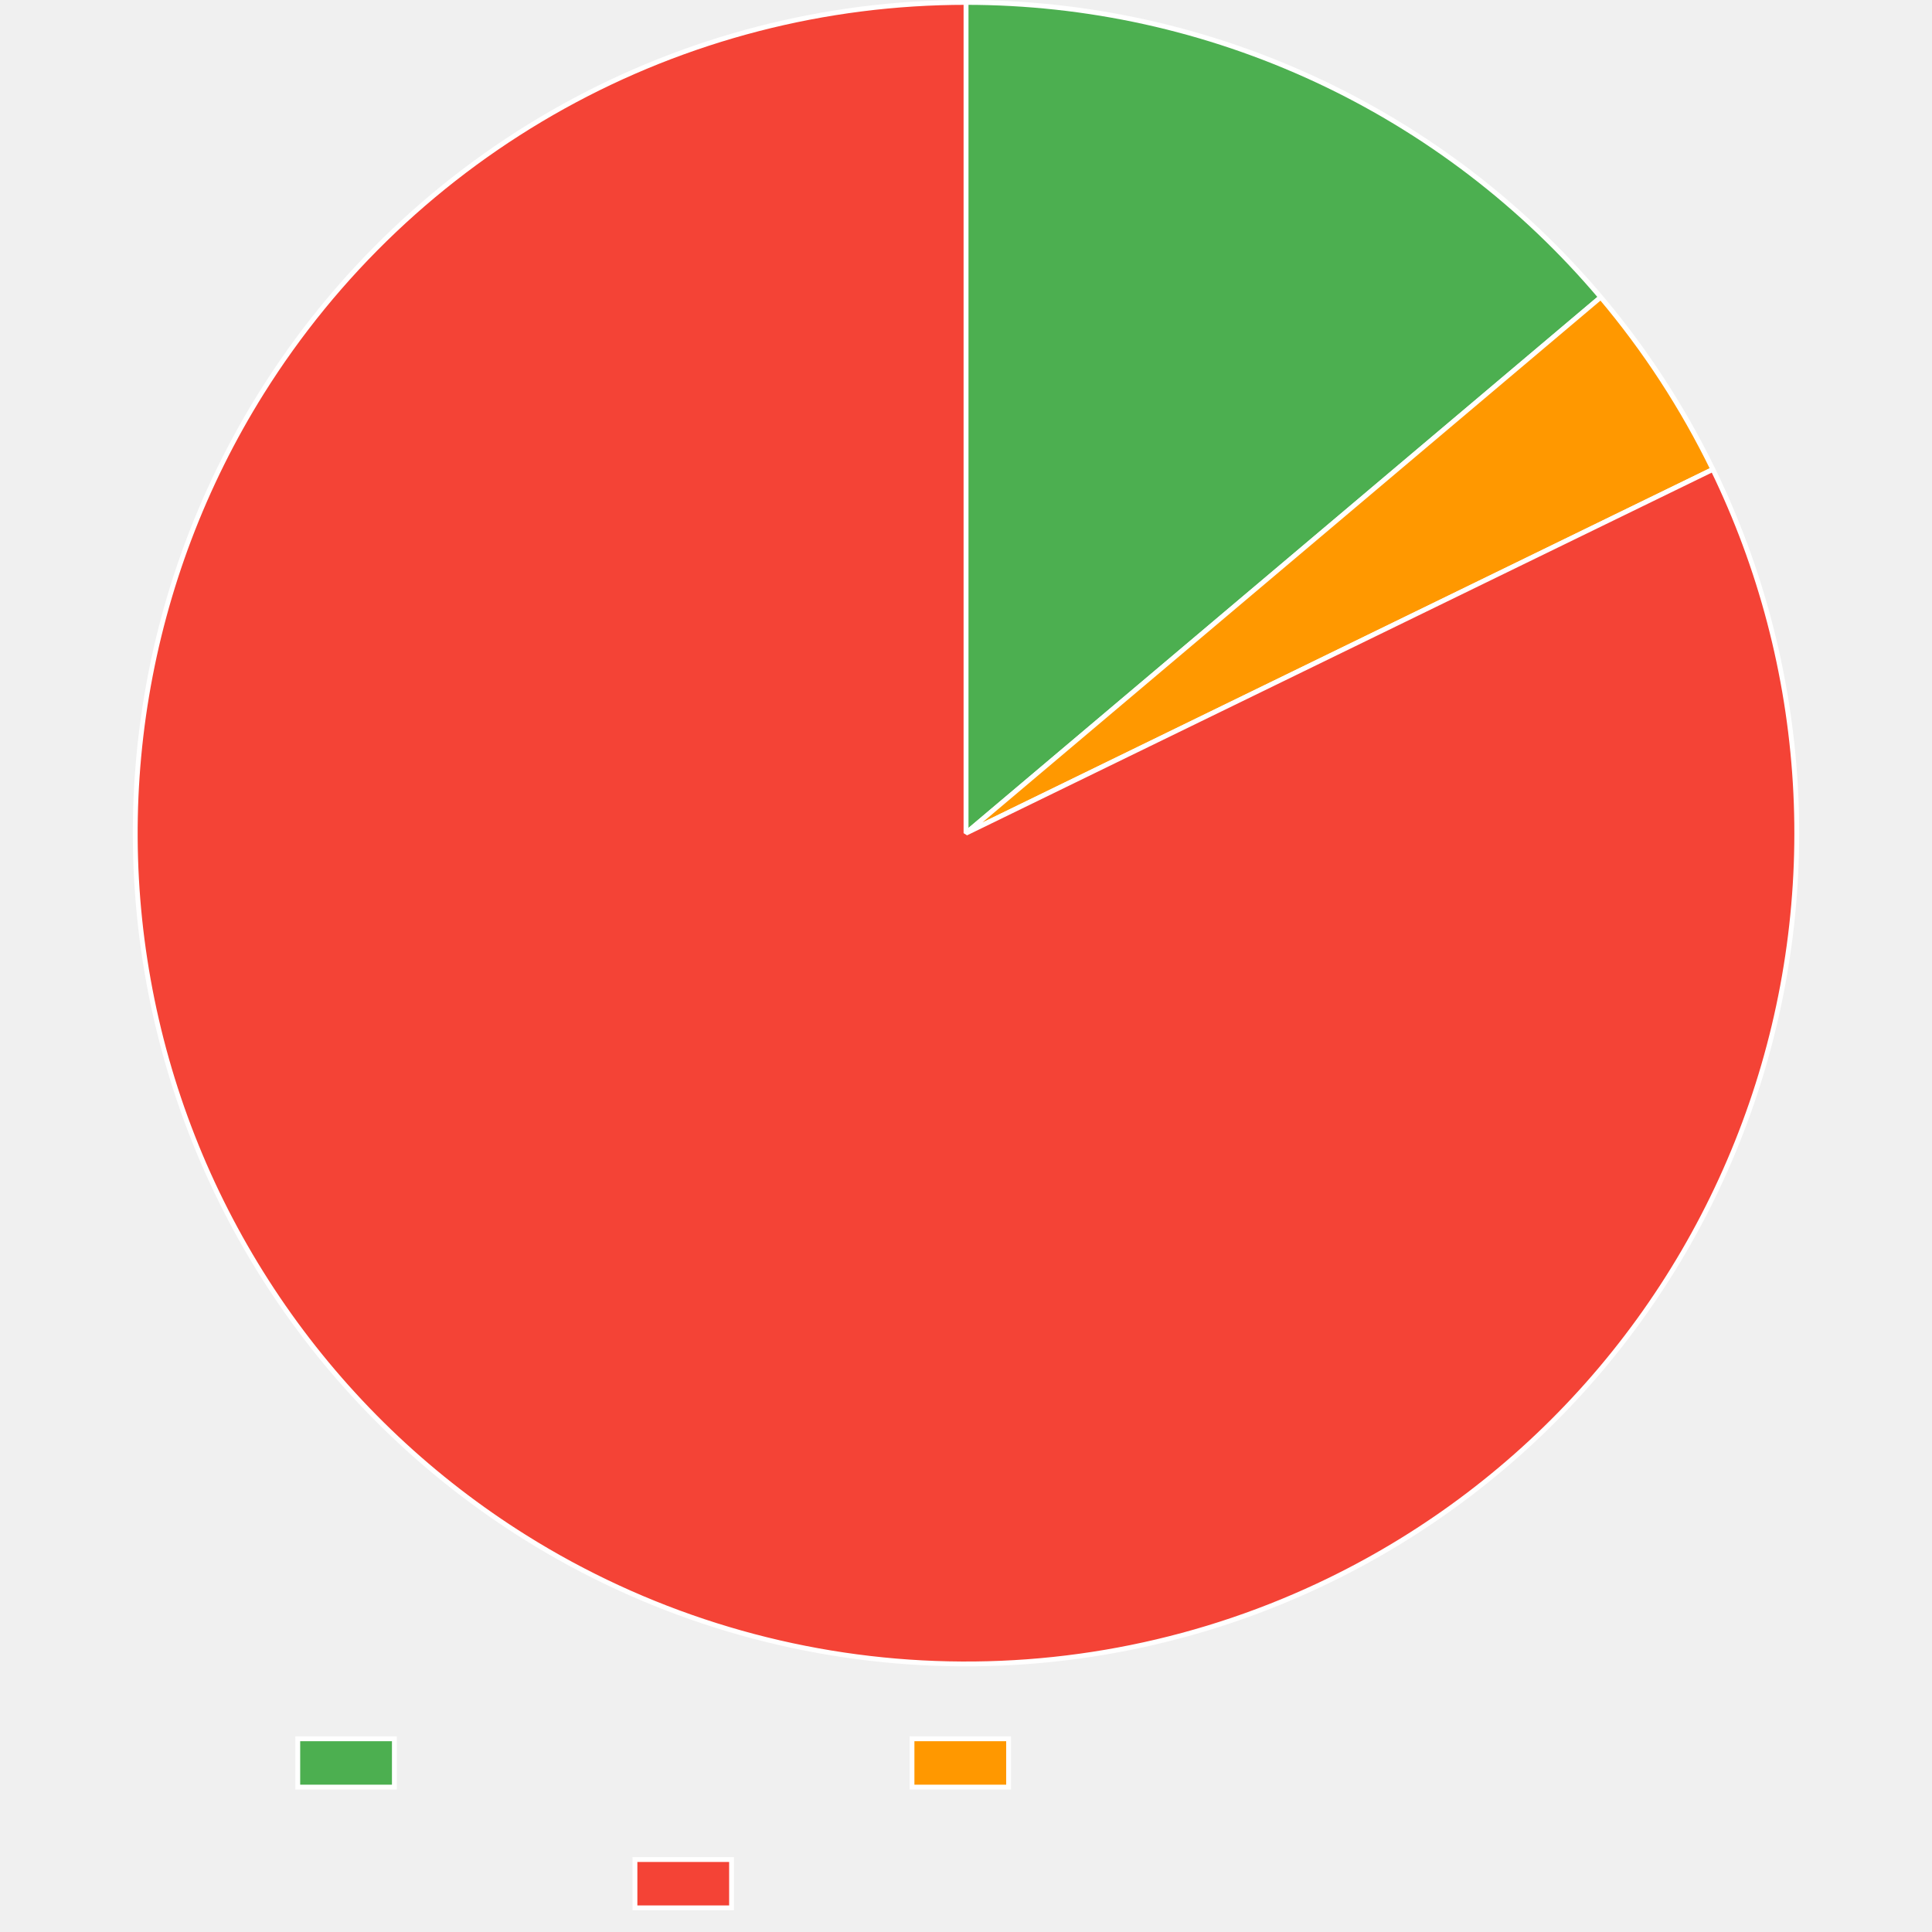
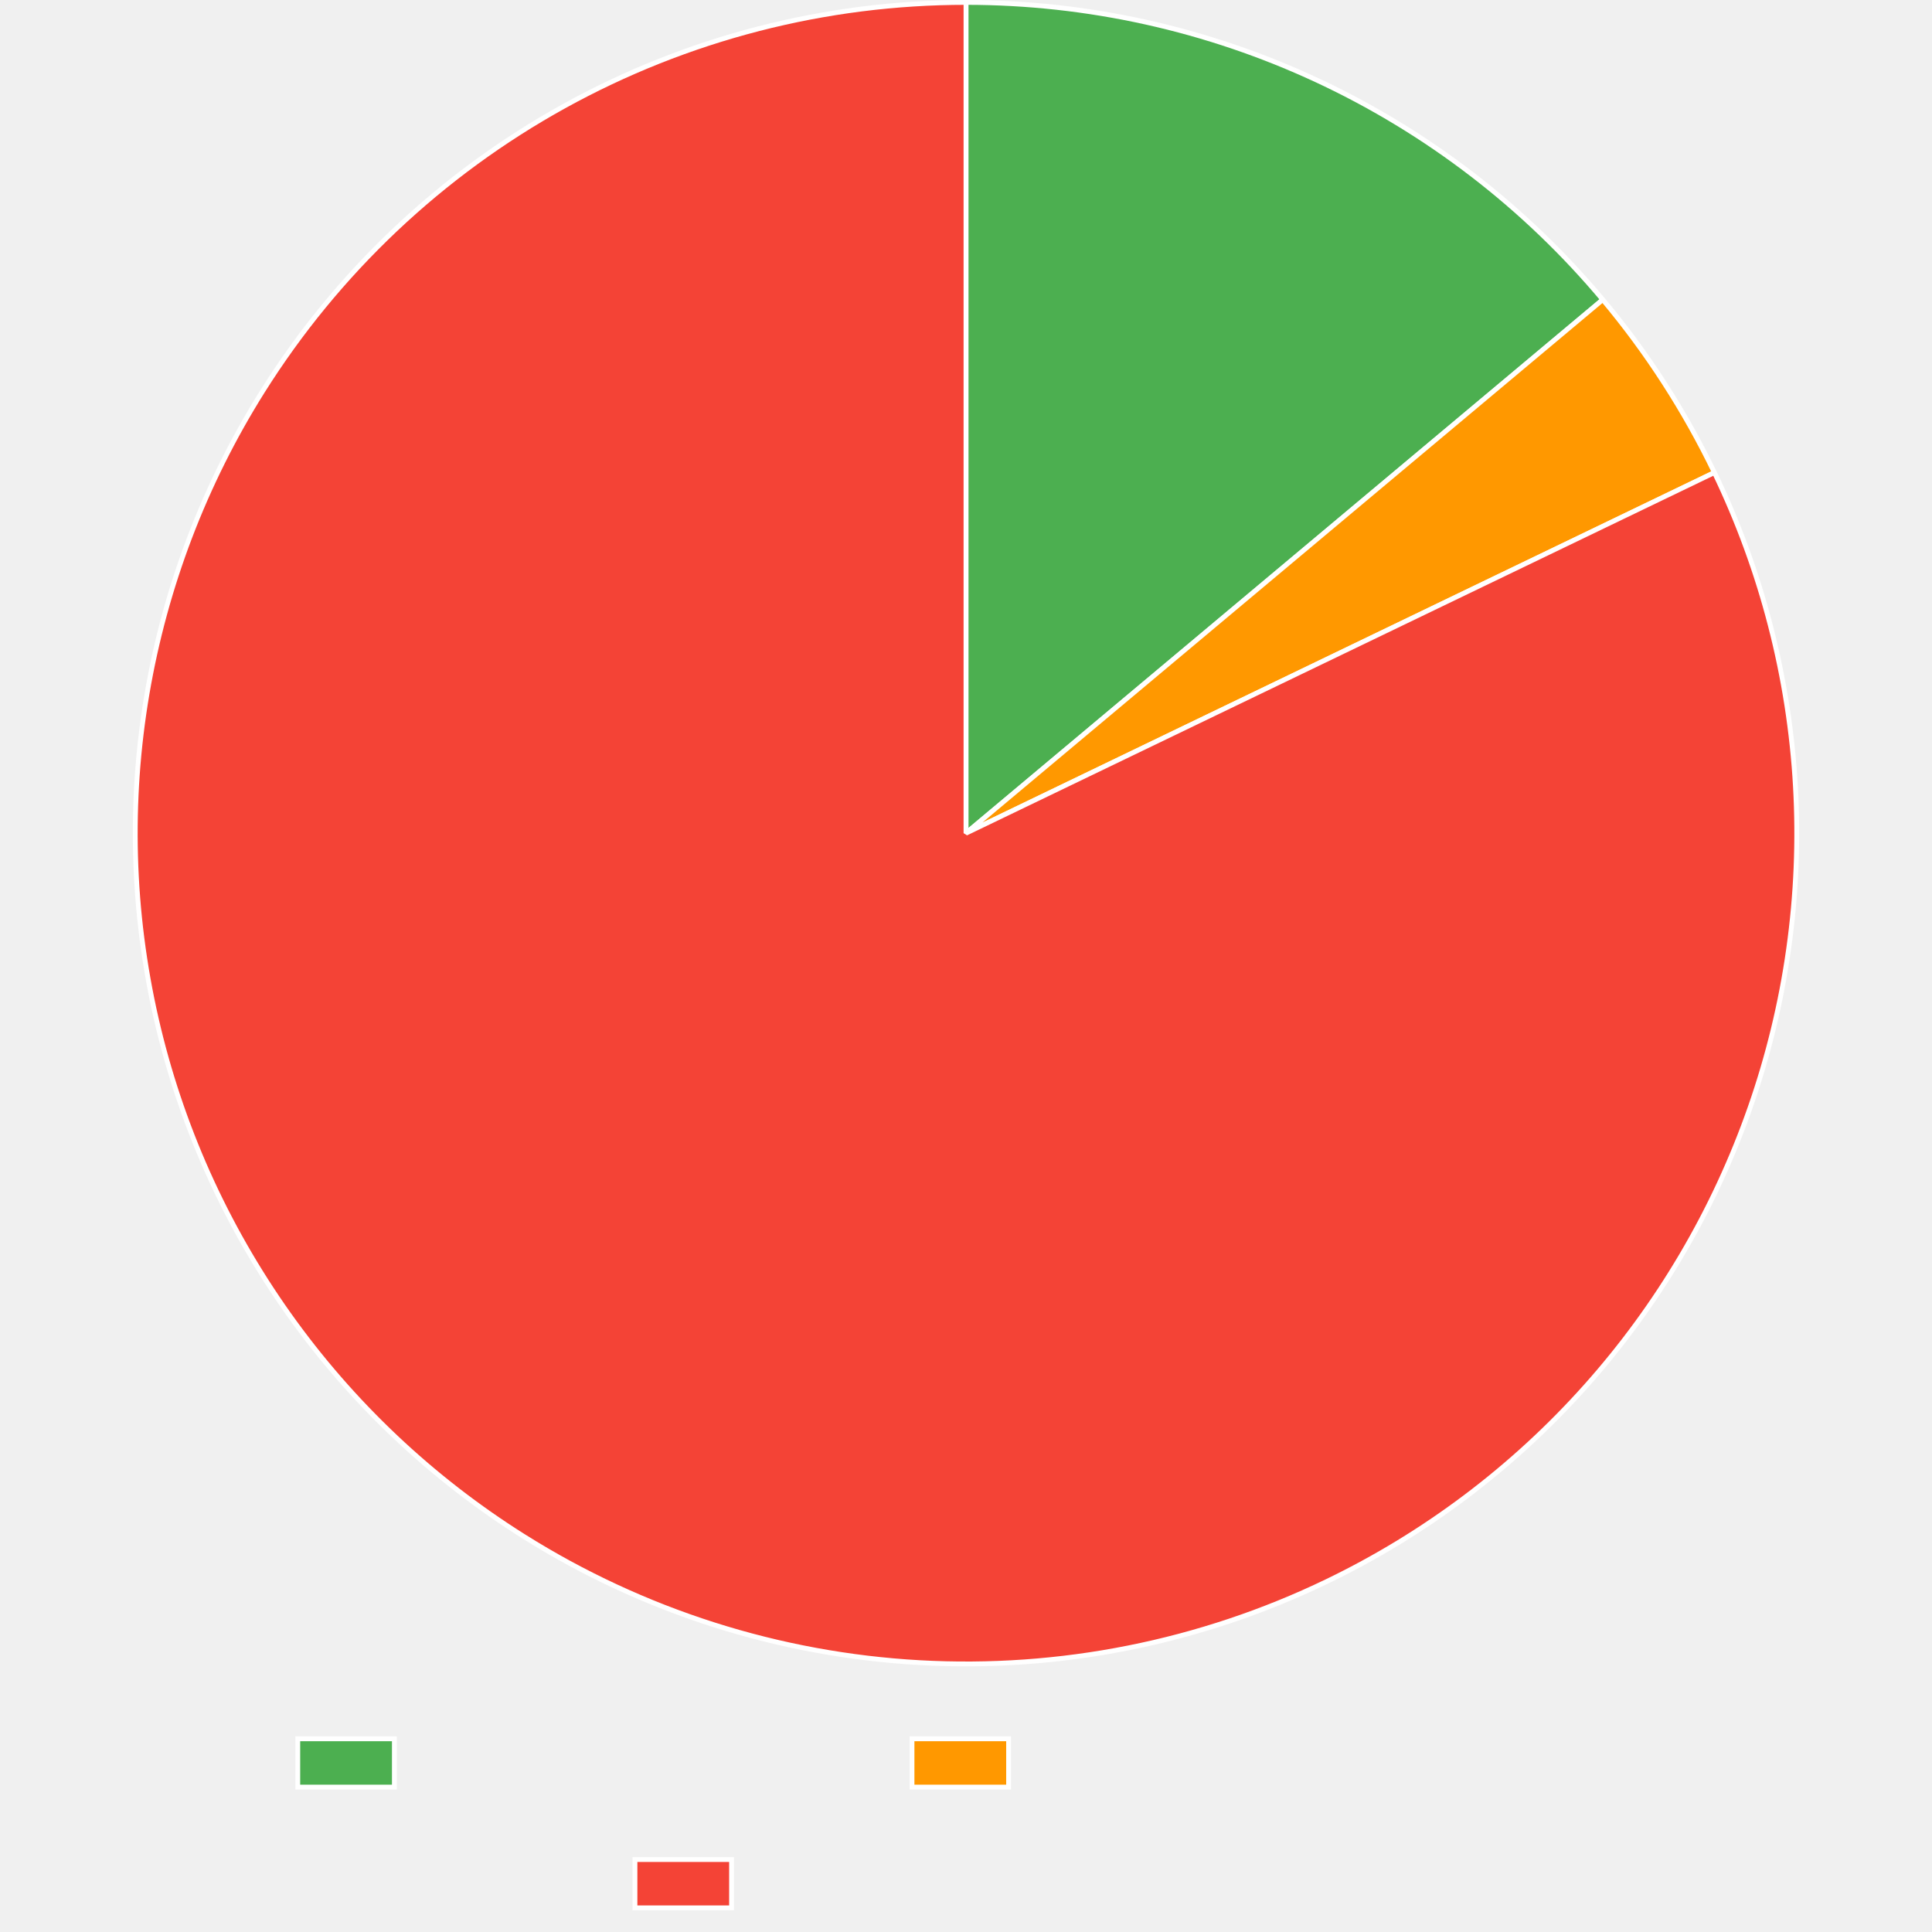
<svg xmlns="http://www.w3.org/2000/svg" width="800" height="800">
  <path fill="none" d="M0 0h800v800H0z" />
  <clipPath id="a">
    <path d="M0 690h800v110H0z" />
  </clipPath>
  <g clip-path="url(#a)">
    <path fill="#4caf50" d="M123.3 720h40v20h-40z" />
    <path fill="none" stroke="#fff" stroke-miterlimit="10" stroke-width="2" d="M123.3 720h40v20h-40z" />
    <path fill="#ff9800" d="M377.64 720h40v20h-40z" />
    <path fill="none" stroke="#fff" stroke-miterlimit="10" stroke-width="2" d="M377.64 720h40v20h-40z" />
    <path fill="#f44336" d="M262.92 770h40v20h-40z" />
    <path fill="none" stroke="#fff" stroke-miterlimit="10" stroke-width="2" d="M262.92 770h40v20h-40z" />
  </g>
-   <path fill="#4caf50" d="M400 1q4.674 0 9.347.127t9.34.38q4.667.255 9.326.635 4.659.381 9.306.888t9.278 1.14q4.63.634 9.243 1.392 4.612.76 9.202 1.643 4.59.884 9.155 1.892t9.1 2.14q4.534 1.132 9.037 2.386t8.97 2.632q4.467 1.376 8.895 2.874 4.428 1.497 8.813 3.114t8.726 3.353 8.632 3.589 8.53 3.822 8.424 4.052 8.31 4.28 8.192 4.503 8.065 4.725 7.935 4.943 7.797 5.155 7.654 5.366 7.506 5.572 7.351 5.774 7.192 5.972 7.027 6.164 6.857 6.353q3.385 3.224 6.681 6.538t6.502 6.716q3.205 3.402 6.317 6.89 3.111 3.489 6.127 7.06L400 345z" />
-   <path fill="none" stroke="#fff" stroke-linejoin="bevel" stroke-width="2" d="M400 1q4.674 0 9.347.127t9.34.38q4.667.255 9.326.635 4.659.381 9.306.888t9.278 1.14q4.63.634 9.243 1.392 4.612.76 9.202 1.643 4.59.884 9.155 1.892t9.1 2.14q4.534 1.132 9.037 2.386t8.97 2.632q4.467 1.376 8.895 2.874 4.428 1.497 8.813 3.114t8.726 3.353 8.632 3.589 8.53 3.822 8.424 4.052 8.31 4.28 8.192 4.503 8.065 4.725 7.935 4.943 7.797 5.155 7.654 5.366 7.506 5.572 7.351 5.774 7.192 5.972 7.027 6.164 6.857 6.353q3.385 3.224 6.681 6.538t6.502 6.716q3.205 3.402 6.317 6.89 3.111 3.489 6.127 7.06L400 345z" />
-   <path fill="#ff9800" d="M662.837 123.07q13.775 16.315 25.428 34.208 11.652 17.894 21.002 37.09L400 345z" />
-   <path fill="none" stroke="#fff" stroke-linejoin="bevel" stroke-width="2" d="M662.837 123.07q13.775 16.315 25.428 34.208 11.652 17.894 21.002 37.09L400 345l262.837-221.93Z" />
-   <path fill="#f44336" d="M709.267 194.369q3.698 7.592 7.019 15.356 3.32 7.764 6.256 15.682t5.48 15.97q2.544 8.053 4.69 16.22 2.145 8.168 3.887 16.432t3.077 16.601 2.259 16.733 1.435 16.823.607 16.873q.097 8.445-.22 16.883-.318 8.44-1.05 16.852-.731 8.413-1.875 16.78-1.143 8.367-2.695 16.668-1.553 8.3-3.51 16.515-1.959 8.215-4.317 16.324-2.359 8.108-5.113 16.091-2.753 7.983-5.895 15.822t-6.665 15.513-7.419 15.168-8.153 14.785-8.87 14.367q-4.61 7.075-9.562 13.915-4.953 6.84-10.235 13.429t-10.881 12.91-11.502 12.361-12.094 11.782-12.658 11.174-13.19 10.54-13.693 9.88-14.16 9.195-14.595 8.49-14.994 7.764q-4.89 2.382-9.854 4.608-4.964 2.227-9.995 4.295-5.032 2.068-10.126 3.976-5.095 1.908-10.247 3.654t-10.357 3.329-10.457 2.999q-5.253 1.416-10.547 2.667t-10.626 2.332q-5.331 1.082-10.694 1.995t-10.752 1.655q-5.39.743-10.8 1.315-5.41.573-10.834.973-5.426.401-10.86.63-5.436.229-10.876.286t-10.878-.058-10.872-.402-10.853-.745q-5.42-.459-10.824-1.089t-10.785-1.43-10.733-1.77-10.673-2.109q-5.32-1.139-10.6-2.445-5.281-1.306-10.518-2.78-5.237-1.472-10.425-3.11-5.187-1.637-10.32-3.438-5.134-1.8-10.208-3.763t-10.083-4.084q-5.01-2.122-9.949-4.4-4.94-2.28-9.805-4.714t-9.65-5.02-9.488-5.324q-4.701-2.737-9.314-5.621-7.16-4.477-14.092-9.3t-13.619-9.98-13.113-10.636-12.575-11.267-12.007-11.87q-5.858-6.084-11.41-12.446-5.553-6.363-10.787-12.99-5.233-6.628-10.135-13.504-4.902-6.877-9.46-13.985-4.56-7.109-8.764-14.432t-8.044-14.845q-3.84-7.521-7.307-15.222-3.466-7.7-6.55-15.562t-5.78-15.864q-2.694-8.004-4.993-16.13t-4.196-16.354q-1.898-8.229-3.39-16.54-1.49-8.313-2.572-16.688t-1.751-16.793q-.67-8.418-.925-16.86-.256-8.44-.097-16.883.159-8.444.732-16.869t1.558-16.812 2.382-16.716 3.2-16.578q1.802-8.25 4.008-16.402 2.206-8.151 4.809-16.185t5.597-15.93 6.372-15.635 7.131-15.305 7.874-14.936 8.597-14.531q2.884-4.613 5.912-9.132 3.029-4.52 6.199-8.94 3.17-4.422 6.478-8.74t6.75-8.531 7.018-8.313 7.277-8.087 7.529-7.852q3.826-3.867 7.773-7.611t8.01-7.361 8.239-7.104q4.175-3.487 8.46-6.84 4.283-3.353 8.67-6.57 4.388-3.215 8.875-6.291 4.488-3.076 9.07-6.008t9.254-5.718 9.431-5.423q4.759-2.637 9.598-5.122t9.755-4.815q4.915-2.33 9.902-4.505t10.04-4.19 10.167-3.87q5.114-1.854 10.284-3.546t10.392-3.22 10.488-2.889q5.267-1.361 10.574-2.556 5.307-1.194 10.65-2.22 5.342-1.027 10.714-1.883t10.77-1.543 10.811-1.202 10.845-.86q5.43-.343 10.867-.515T400 1v344z" />
-   <path fill="none" stroke="#fff" stroke-linejoin="bevel" stroke-width="2" d="M709.267 194.369q3.698 7.592 7.019 15.356 3.32 7.764 6.256 15.682t5.48 15.97q2.544 8.053 4.69 16.22 2.145 8.168 3.887 16.432t3.077 16.601 2.259 16.733 1.435 16.823.607 16.873q.097 8.445-.22 16.883-.318 8.44-1.05 16.852-.731 8.413-1.875 16.78-1.143 8.367-2.695 16.668-1.553 8.3-3.51 16.515-1.959 8.215-4.317 16.324-2.359 8.108-5.113 16.091-2.753 7.983-5.895 15.822t-6.665 15.513-7.419 15.168-8.153 14.785-8.87 14.367q-4.61 7.075-9.562 13.915-4.953 6.84-10.235 13.429t-10.881 12.91-11.502 12.361-12.094 11.782-12.658 11.174-13.19 10.54-13.693 9.88-14.16 9.195-14.595 8.49-14.994 7.764q-4.89 2.382-9.854 4.608-4.964 2.227-9.995 4.295-5.032 2.068-10.126 3.976-5.095 1.908-10.247 3.654t-10.357 3.329-10.457 2.999q-5.253 1.416-10.547 2.667t-10.626 2.332q-5.331 1.082-10.694 1.995t-10.752 1.655q-5.39.743-10.8 1.315-5.41.573-10.834.973-5.426.401-10.86.63-5.436.229-10.876.286t-10.878-.058-10.872-.402-10.853-.745q-5.42-.459-10.824-1.089t-10.785-1.43-10.733-1.77-10.673-2.109q-5.32-1.139-10.6-2.445-5.281-1.306-10.518-2.78-5.237-1.472-10.425-3.11-5.187-1.637-10.32-3.438-5.134-1.8-10.208-3.763t-10.083-4.084q-5.01-2.122-9.949-4.4-4.94-2.28-9.805-4.714t-9.65-5.02-9.488-5.324q-4.701-2.737-9.314-5.621-7.16-4.477-14.092-9.3t-13.619-9.98-13.113-10.636-12.575-11.267-12.007-11.87q-5.858-6.084-11.41-12.446-5.553-6.363-10.787-12.99-5.233-6.628-10.135-13.504-4.902-6.877-9.46-13.985-4.56-7.109-8.764-14.432t-8.044-14.845q-3.84-7.521-7.307-15.222-3.466-7.7-6.55-15.562t-5.78-15.864q-2.694-8.004-4.993-16.13t-4.196-16.354q-1.898-8.229-3.39-16.54-1.49-8.313-2.572-16.688t-1.751-16.793q-.67-8.418-.925-16.86-.256-8.44-.097-16.883.159-8.444.732-16.869t1.558-16.812 2.382-16.716 3.2-16.578q1.802-8.25 4.008-16.402 2.206-8.151 4.809-16.185t5.597-15.93 6.372-15.635 7.131-15.305 7.874-14.936 8.597-14.531q2.884-4.613 5.912-9.132 3.029-4.52 6.199-8.94 3.17-4.422 6.478-8.74t6.75-8.531 7.018-8.313 7.277-8.087 7.529-7.852q3.826-3.867 7.773-7.611t8.01-7.361 8.239-7.104q4.175-3.487 8.46-6.84 4.283-3.353 8.67-6.57 4.388-3.215 8.875-6.291 4.488-3.076 9.07-6.008t9.254-5.718 9.431-5.423q4.759-2.637 9.598-5.122t9.755-4.815q4.915-2.33 9.902-4.505t10.04-4.19 10.167-3.87q5.114-1.854 10.284-3.546t10.392-3.22 10.488-2.889q5.267-1.361 10.574-2.556 5.307-1.194 10.65-2.22 5.342-1.027 10.714-1.883t10.77-1.543 10.811-1.202 10.845-.86q5.43-.343 10.867-.515T400 1v344l309.267-150.632Z" />
+   <path fill="#4caf50" d="M400 1q4.695 0 9.388.128t9.38.384 9.367.64 9.346.896q4.666.511 9.318 1.15 4.65.639 9.283 1.404 4.631.766 9.24 1.657 4.61.892 9.193 1.908t9.137 2.16q4.554 1.14 9.075 2.406t9.006 2.654q4.484 1.388 8.93 2.899 4.445 1.51 8.847 3.141t8.758 3.381 8.663 3.62 8.561 3.854 8.453 4.087q4.198 2.1 8.337 4.315 4.14 2.215 8.217 4.542t8.09 4.764 7.957 4.983q3.945 2.546 7.818 5.199 3.874 2.652 7.673 5.41t7.523 5.617 7.367 5.82q3.643 2.96 7.205 6.02 3.561 3.058 7.038 6.213 3.476 3.155 6.866 6.404t6.688 6.588q3.3 3.34 6.507 6.768 3.207 3.43 6.319 6.944 3.112 3.515 6.127 7.113L400 345z" />
+   <path fill="none" stroke="#fff" stroke-linejoin="bevel" stroke-width="2" d="M400 1q4.695 0 9.388.128t9.38.384 9.367.64 9.346.896q4.666.511 9.318 1.15 4.65.639 9.283 1.404 4.631.766 9.24 1.657 4.61.892 9.193 1.908t9.137 2.16q4.554 1.14 9.075 2.406t9.006 2.654q4.484 1.388 8.93 2.899 4.445 1.51 8.847 3.141t8.758 3.381 8.663 3.62 8.561 3.854 8.453 4.087q4.198 2.1 8.337 4.315 4.14 2.215 8.217 4.542t8.09 4.764 7.957 4.983q3.945 2.546 7.818 5.199 3.874 2.652 7.673 5.41t7.523 5.617 7.367 5.82q3.643 2.96 7.205 6.02 3.561 3.058 7.038 6.213 3.476 3.155 6.866 6.404t6.688 6.588q3.3 3.34 6.507 6.768 3.207 3.43 6.319 6.944 3.112 3.515 6.127 7.113L400 345z" />
+   <path fill="#ff9800" d="M663.677 124.07q13.737 16.394 25.338 34.365 11.6 17.97 20.885 37.24L400 345z" />
+   <path fill="none" stroke="#fff" stroke-linejoin="bevel" stroke-width="2" d="M663.677 124.07q13.737 16.394 25.338 34.365 11.6 17.97 20.885 37.24L400 345z" />
+   <path fill="#f44336" d="M709.9 195.674q3.665 7.608 6.953 15.386t6.19 15.709q2.903 7.93 5.413 15.993t4.621 16.24 3.819 16.447 3.006 16.614 2.188 16.742q.889 8.398 1.364 16.83.476 8.43.537 16.875t-.292 16.882q-.353 8.437-1.12 16.847t-1.946 16.772-2.766 16.656-3.58 16.5-4.385 16.306-5.18 16.07q-2.788 7.971-5.963 15.796t-6.73 15.485-7.482 15.136-8.216 14.751-8.93 14.33-9.622 13.874q-4.98 6.82-10.29 13.386t-10.936 12.864q-5.626 6.298-11.554 12.313-5.928 6.014-12.144 11.73T620.15 609.33t-13.235 10.484-13.734 9.822-14.199 9.136-14.63 8.428-15.026 7.7q-4.89 2.357-9.853 4.558t-9.992 4.245q-5.03 2.043-10.121 3.927t-10.24 3.605-10.348 3.28q-5.2 1.56-10.447 2.954-5.247 1.393-10.535 2.621t-10.612 2.288-10.68 1.952q-5.355.891-10.735 1.613-5.38.723-10.781 1.275-5.4.552-10.816.933-5.415.381-10.84.592t-10.853.249-10.856-.093q-5.427-.133-10.847-.436t-10.828-.778q-5.408-.474-10.799-1.119t-10.757-1.46-10.706-1.797q-5.34-.984-10.644-2.135-5.306-1.152-10.572-2.47t-10.488-2.802-10.395-3.132-10.29-3.458-10.177-3.78q-5.058-1.972-10.051-4.101t-9.918-4.416q-4.924-2.286-9.773-4.726-4.85-2.44-9.62-5.032t-9.455-5.333-9.283-5.63q-7.151-4.491-14.073-9.329-6.922-4.837-13.598-10.009-6.676-5.171-13.09-10.664-6.415-5.492-12.552-11.293t-11.982-11.896-11.384-12.47q-5.539-6.374-10.758-13.012-5.22-6.639-10.107-13.525-4.888-6.887-9.432-14.005-4.543-7.118-8.732-14.45-4.19-7.333-8.013-14.863-3.825-7.529-7.275-15.237t-6.517-15.575-5.746-15.877-4.96-16.14-4.162-16.363-3.353-16.548-2.538-16.692-1.716-16.797-.89-16.861-.06-16.884.767-16.867q.59-8.424 1.594-16.81 1.003-8.384 2.417-16.71 1.413-8.325 3.234-16.572t4.043-16.393 4.843-16.175 5.63-15.917 6.405-15.623q3.395-7.732 7.164-15.29 3.77-7.556 7.905-14.919 4.136-7.362 8.628-14.513 2.888-4.597 5.92-9.1 3.03-4.504 6.203-8.91 3.172-4.405 6.48-8.709 3.31-4.303 6.754-8.5t7.018-8.283 7.275-8.057q3.702-3.971 7.526-7.824 3.825-3.852 7.77-7.582t8.005-7.333 8.232-7.078q4.172-3.473 8.451-6.813t8.662-6.544q4.383-3.204 8.865-6.267 4.481-3.064 9.058-5.985 4.576-2.92 9.242-5.695t9.417-5.401q4.75-2.627 9.583-5.102 4.831-2.475 9.739-4.796 4.907-2.321 9.885-4.487t10.022-4.172q5.045-2.007 10.15-3.854 5.104-1.847 10.265-3.532 5.16-1.685 10.372-3.207 5.21-1.52 10.467-2.877t10.554-2.546q5.297-1.19 10.628-2.211 5.332-1.022 10.693-1.875 5.362-.853 10.747-1.537 5.386-.683 10.79-1.196 5.404-.514 10.822-.856t10.844-.514Q394.571 1 400 1v344z" />
+   <path fill="none" stroke="#fff" stroke-linejoin="bevel" stroke-width="2" d="M709.9 195.674q3.665 7.608 6.953 15.386t6.19 15.709q2.903 7.93 5.413 15.993t4.621 16.24 3.819 16.447 3.006 16.614 2.188 16.742q.889 8.398 1.364 16.83.476 8.43.537 16.875t-.292 16.882q-.353 8.437-1.12 16.847t-1.946 16.772-2.766 16.656-3.58 16.5-4.385 16.306-5.18 16.07q-2.788 7.971-5.963 15.796t-6.73 15.485-7.482 15.136-8.216 14.751-8.93 14.33-9.622 13.874q-4.98 6.82-10.29 13.386t-10.936 12.864q-5.626 6.298-11.554 12.313-5.928 6.014-12.144 11.73T620.15 609.33t-13.235 10.484-13.734 9.822-14.199 9.136-14.63 8.428-15.026 7.7q-4.89 2.357-9.853 4.558t-9.992 4.245q-5.03 2.043-10.121 3.927t-10.24 3.605-10.348 3.28q-5.2 1.56-10.447 2.954-5.247 1.393-10.535 2.621t-10.612 2.288-10.68 1.952q-5.355.891-10.735 1.613-5.38.723-10.781 1.275-5.4.552-10.816.933-5.415.381-10.84.592t-10.853.249-10.856-.093q-5.427-.133-10.847-.436t-10.828-.778q-5.408-.474-10.799-1.119t-10.757-1.46-10.706-1.797q-5.34-.984-10.644-2.135-5.306-1.152-10.572-2.47t-10.488-2.802-10.395-3.132-10.29-3.458-10.177-3.78q-5.058-1.972-10.051-4.101t-9.918-4.416q-4.924-2.286-9.773-4.726-4.85-2.44-9.62-5.032t-9.455-5.333-9.283-5.63q-7.151-4.491-14.073-9.329-6.922-4.837-13.598-10.009-6.676-5.171-13.09-10.664-6.415-5.492-12.552-11.293t-11.982-11.896-11.384-12.47q-5.539-6.374-10.758-13.012-5.22-6.639-10.107-13.525-4.888-6.887-9.432-14.005-4.543-7.118-8.732-14.45-4.19-7.333-8.013-14.863-3.825-7.529-7.275-15.237t-6.517-15.575-5.746-15.877-4.96-16.14-4.162-16.363-3.353-16.548-2.538-16.692-1.716-16.797-.89-16.861-.06-16.884.767-16.867q.59-8.424 1.594-16.81 1.003-8.384 2.417-16.71 1.413-8.325 3.234-16.572t4.043-16.393 4.843-16.175 5.63-15.917 6.405-15.623q3.395-7.732 7.164-15.29 3.77-7.556 7.905-14.919 4.136-7.362 8.628-14.513 2.888-4.597 5.92-9.1 3.03-4.504 6.203-8.91 3.172-4.405 6.48-8.709 3.31-4.303 6.754-8.5t7.018-8.283 7.275-8.057q3.702-3.971 7.526-7.824 3.825-3.852 7.77-7.582t8.005-7.333 8.232-7.078q4.172-3.473 8.451-6.813t8.662-6.544q4.383-3.204 8.865-6.267 4.481-3.064 9.058-5.985 4.576-2.92 9.242-5.695t9.417-5.401q4.75-2.627 9.583-5.102 4.831-2.475 9.739-4.796 4.907-2.321 9.885-4.487t10.022-4.172q5.045-2.007 10.15-3.854 5.104-1.847 10.265-3.532 5.16-1.685 10.372-3.207 5.21-1.52 10.467-2.877t10.554-2.546q5.297-1.19 10.628-2.211 5.332-1.022 10.693-1.875 5.362-.853 10.747-1.537 5.386-.683 10.79-1.196 5.404-.514 10.822-.856t10.844-.514Q394.571 1 400 1v344l309.9-149.326Z" />
</svg>
